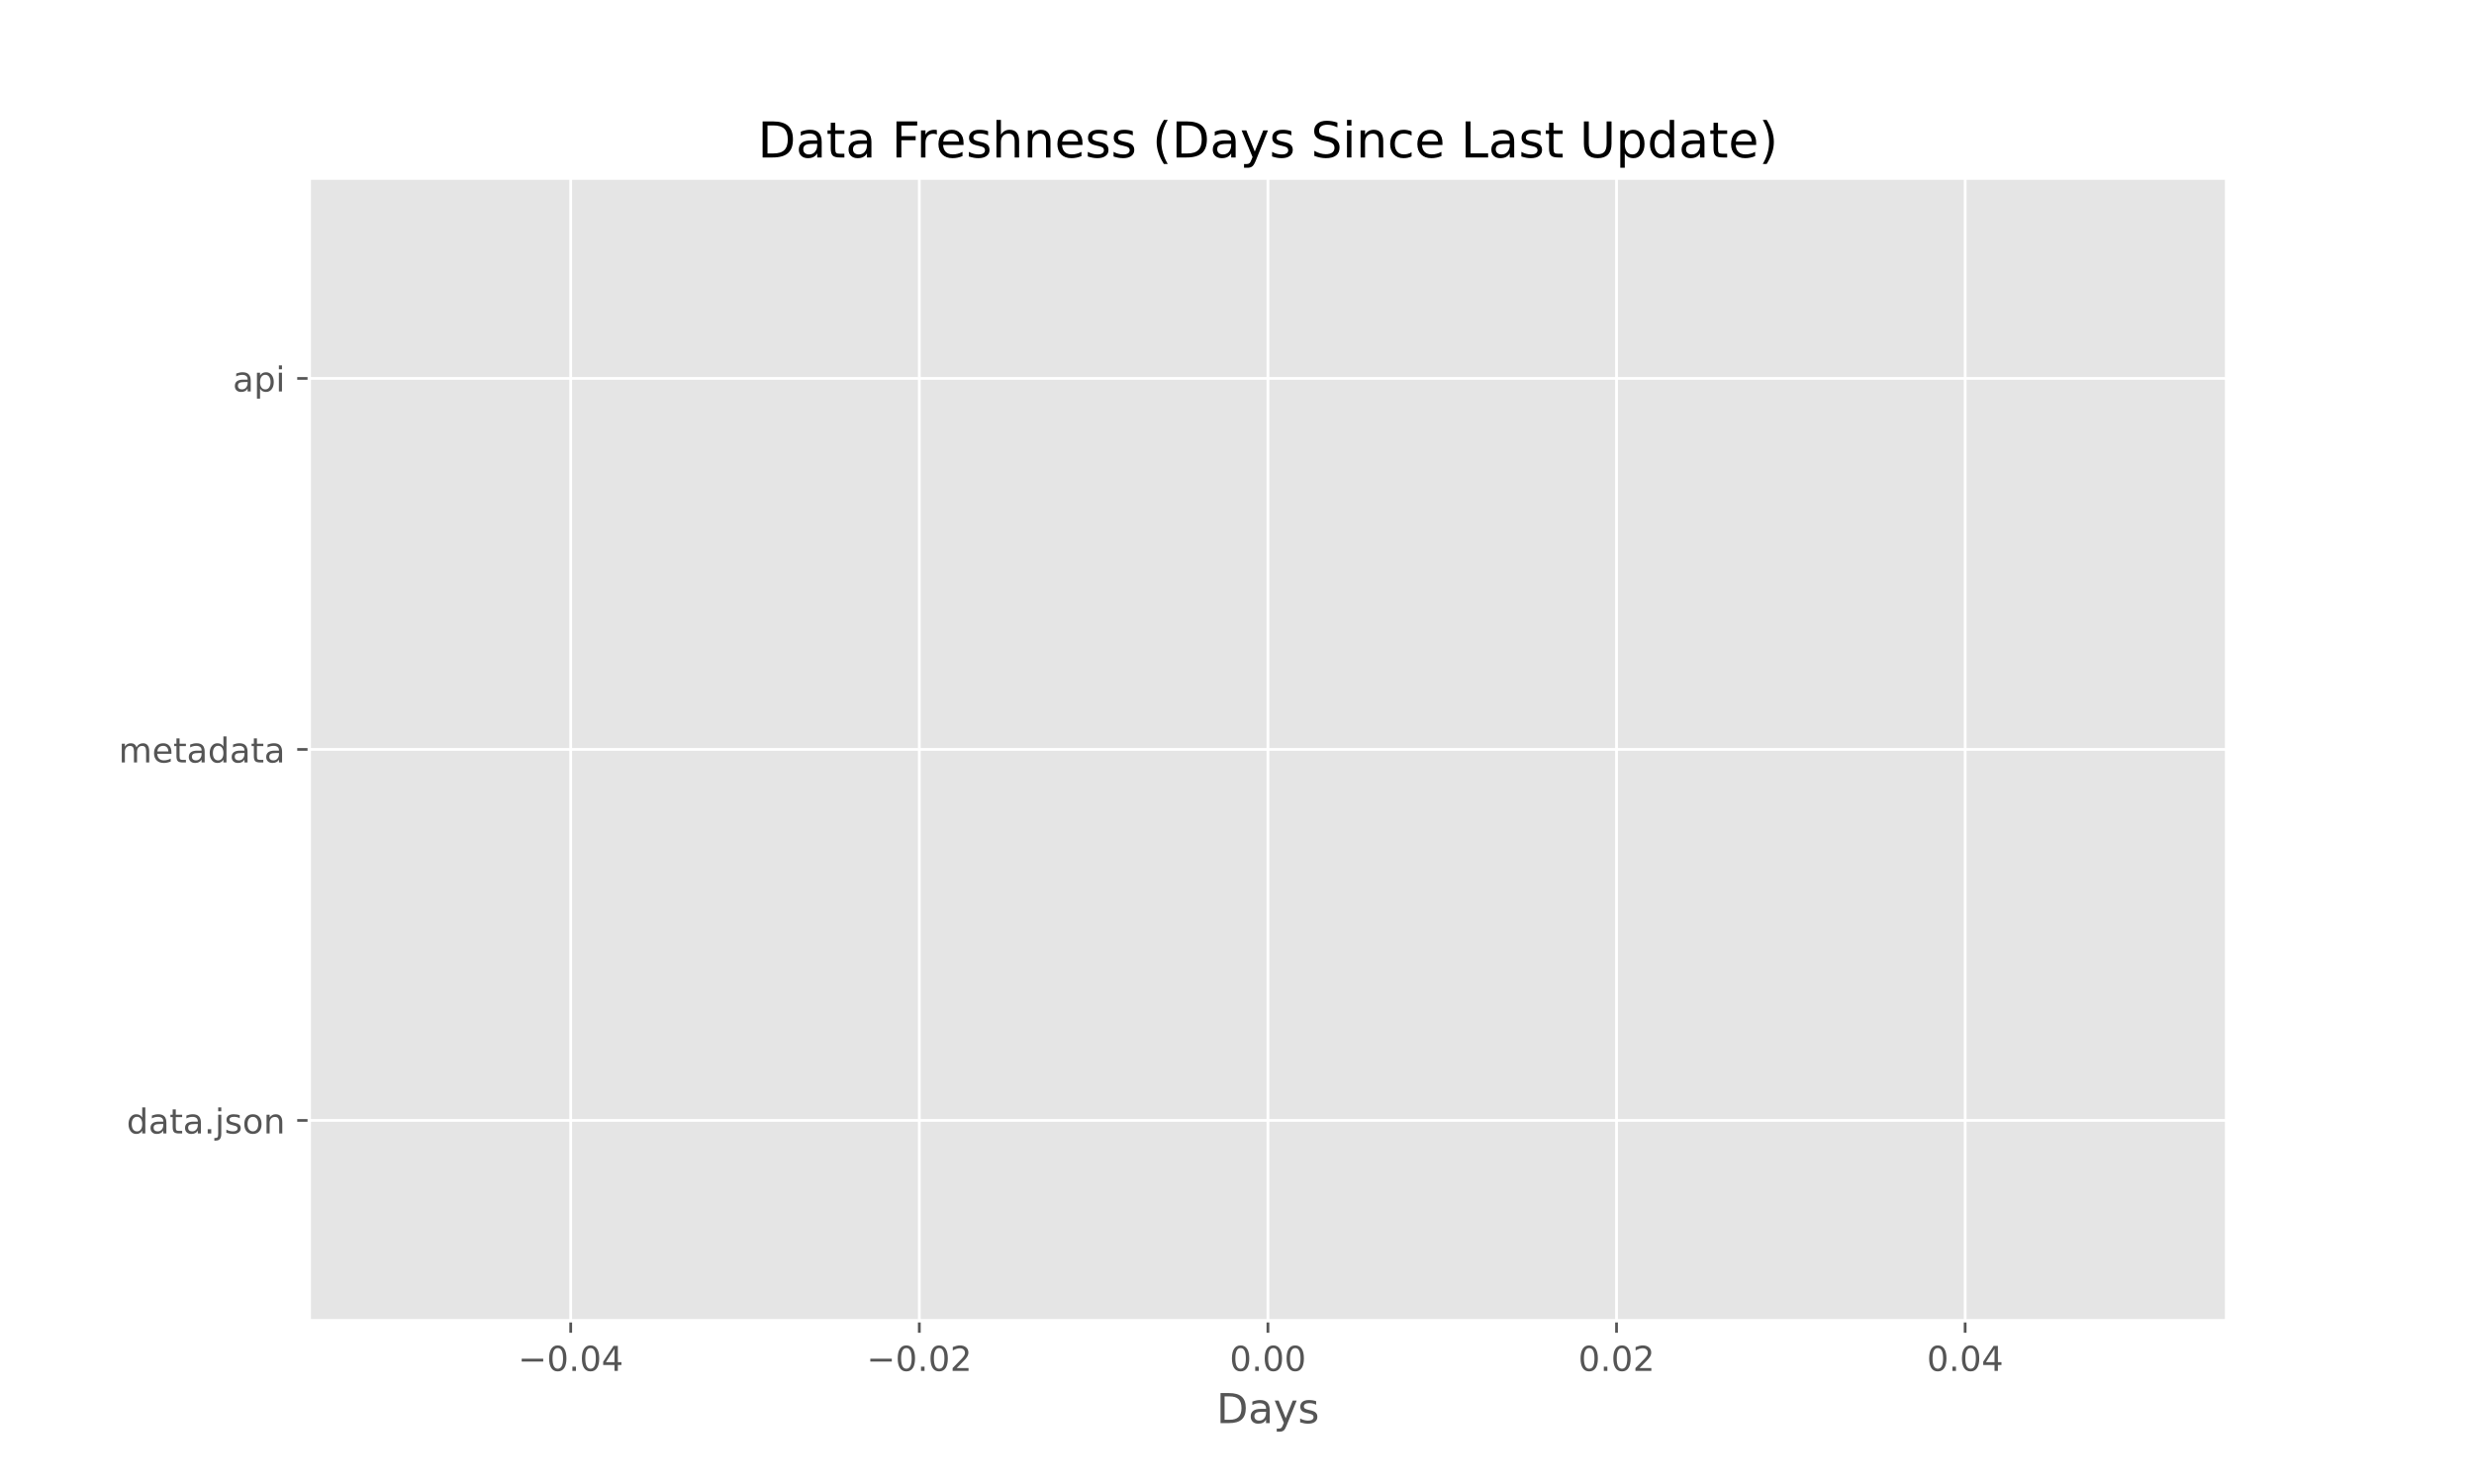
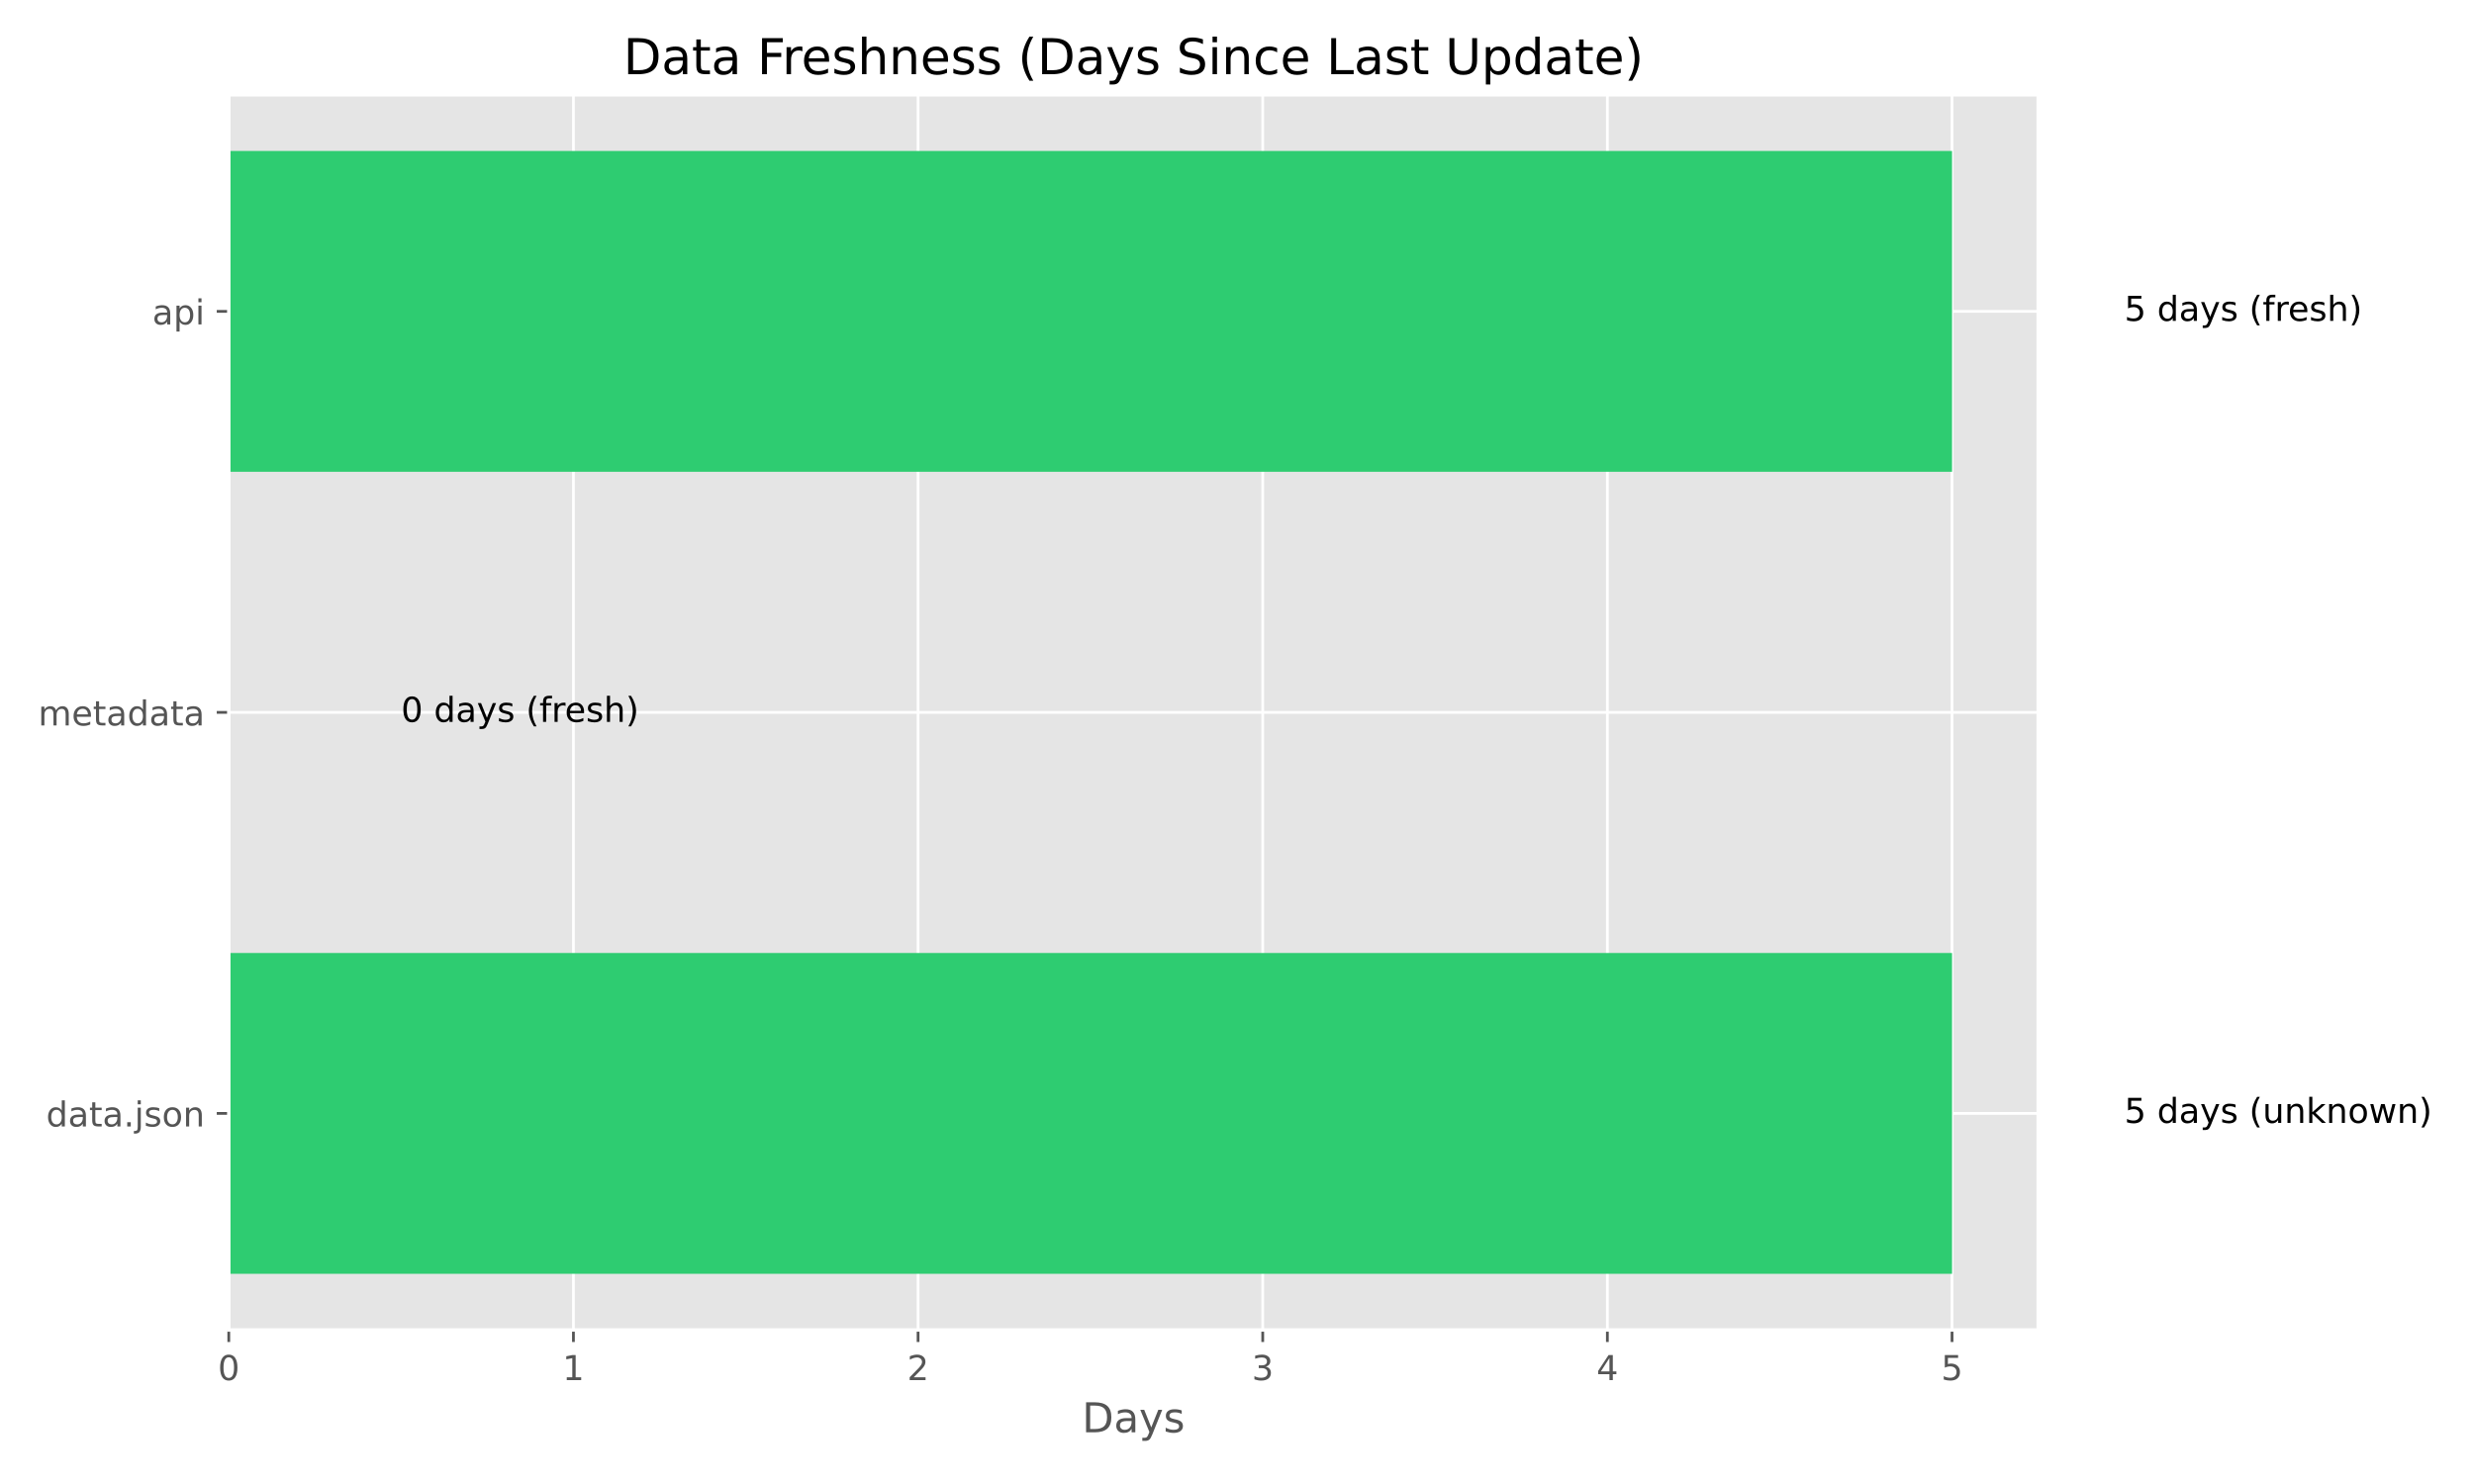
<svg xmlns="http://www.w3.org/2000/svg" xmlns:xlink="http://www.w3.org/1999/xlink" width="720pt" height="432pt" viewBox="0 0 720 432" version="1.1">
  <defs>
    <style type="text/css">*{stroke-linejoin: round; stroke-linecap: butt}</style>
  </defs>
  <g id="figure_1">
    <g id="patch_1">
      <path d="M 0 432  L 720 432  L 720 0  L 0 0  z " style="fill: #ffffff" />
    </g>
    <g id="axes_1">
      <g id="patch_2">
-         <path d="M 90 384.48  L 648 384.48  L 648 51.84  L 90 51.84  z " style="fill: #e5e5e5" />
+         <path d="M 66.58 387.16  L 593.169 387.16  L 593.169 27.6  L 66.58 27.6  z " style="fill: #e5e5e5" />
      </g>
      <g id="matplotlib.axis_1">
        <g id="xtick_1">
          <g id="line2d_1">
-             <path d="M 166.091 384.48  L 166.091 51.84  " clip-path="url(#pb4d56f5283)" style="fill: none; stroke: #ffffff; stroke-width: 0.8; stroke-linecap: square" />
+             <path d="M 66.58 387.16  L 66.58 27.6  " clip-path="url(#p7baba0a3a9)" style="fill: none; stroke: #ffffff; stroke-width: 0.8; stroke-linecap: square" />
          </g>
          <g id="line2d_2">
            <defs>
-               <path id="me0bfd68389" d="M 0 0  L 0 3.5  " style="stroke: #555555; stroke-width: 0.8" />
+               <path id="m0b94faf8ec" d="M 0 0  L 0 3.5  " style="stroke: #555555; stroke-width: 0.8" />
            </defs>
            <g>
-               <use xlink:href="#me0bfd68389" x="166.091" y="384.48" style="fill: #555555; stroke: #555555; stroke-width: 0.8" />
+               <use xlink:href="#m0b94faf8ec" x="66.58" y="387.16" style="fill: #555555; stroke: #555555; stroke-width: 0.8" />
            </g>
          </g>
          <g id="text_1">
-             <g style="fill: #555555" transform="translate(150.7683 399.0784) scale(0.1 -0.1)">
-               <defs>
-                 <path id="DejaVuSans-2212" d="M 678 2272  L 4684 2272  L 4684 1741  L 678 1741  L 678 2272  z " transform="scale(0.015625)" />
+             <g style="fill: #555555" transform="translate(63.39875 401.7584) scale(0.1 -0.1)">
+               <defs>
                <path id="DejaVuSans-30" d="M 2034 4250  Q 1547 4250 1301 3770  Q 1056 3291 1056 2328  Q 1056 1369 1301 889  Q 1547 409 2034 409  Q 2525 409 2770 889  Q 3016 1369 3016 2328  Q 3016 3291 2770 3770  Q 2525 4250 2034 4250  z M 2034 4750  Q 2819 4750 3233 4129  Q 3647 3509 3647 2328  Q 3647 1150 3233 529  Q 2819 -91 2034 -91  Q 1250 -91 836 529  Q 422 1150 422 2328  Q 422 3509 836 4129  Q 1250 4750 2034 4750  z " transform="scale(0.015625)" />
-                 <path id="DejaVuSans-2e" d="M 684 794  L 1344 794  L 1344 0  L 684 0  L 684 794  z " transform="scale(0.015625)" />
-                 <path id="DejaVuSans-34" d="M 2419 4116  L 825 1625  L 2419 1625  L 2419 4116  z M 2253 4666  L 3047 4666  L 3047 1625  L 3713 1625  L 3713 1100  L 3047 1100  L 3047 0  L 2419 0  L 2419 1100  L 313 1100  L 313 1709  L 2253 4666  z " transform="scale(0.015625)" />
-               </defs>
-               <use xlink:href="#DejaVuSans-2212" />
-               <use xlink:href="#DejaVuSans-30" transform="translate(83.78906 0)" />
-               <use xlink:href="#DejaVuSans-2e" transform="translate(147.4121 0)" />
-               <use xlink:href="#DejaVuSans-30" transform="translate(179.1992 0)" />
-               <use xlink:href="#DejaVuSans-34" transform="translate(242.8223 0)" />
+               </defs>
+               <use xlink:href="#DejaVuSans-30" />
            </g>
          </g>
        </g>
        <g id="xtick_2">
          <g id="line2d_3">
-             <path d="M 267.545 384.48  L 267.545 51.84  " clip-path="url(#pb4d56f5283)" style="fill: none; stroke: #ffffff; stroke-width: 0.8; stroke-linecap: square" />
+             <path d="M 166.883 387.16  L 166.883 27.6  " clip-path="url(#p7baba0a3a9)" style="fill: none; stroke: #ffffff; stroke-width: 0.8; stroke-linecap: square" />
          </g>
          <g id="line2d_4">
            <g>
-               <use xlink:href="#me0bfd68389" x="267.545" y="384.48" style="fill: #555555; stroke: #555555; stroke-width: 0.8" />
+               <use xlink:href="#m0b94faf8ec" x="166.883" y="387.16" style="fill: #555555; stroke: #555555; stroke-width: 0.8" />
            </g>
          </g>
          <g id="text_2">
-             <g style="fill: #555555" transform="translate(252.2228 399.0784) scale(0.1 -0.1)">
-               <defs>
-                 <path id="DejaVuSans-32" d="M 1228 531  L 3431 531  L 3431 0  L 469 0  L 469 531  Q 828 903 1448 1529  Q 2069 2156 2228 2338  Q 2531 2678 2651 2914  Q 2772 3150 2772 3378  Q 2772 3750 2511 3984  Q 2250 4219 1831 4219  Q 1534 4219 1204 4116  Q 875 4013 500 3803  L 500 4441  Q 881 4594 1212 4672  Q 1544 4750 1819 4750  Q 2544 4750 2975 4387  Q 3406 4025 3406 3419  Q 3406 3131 3298 2873  Q 3191 2616 2906 2266  Q 2828 2175 2409 1742  Q 1991 1309 1228 531  z " transform="scale(0.015625)" />
-               </defs>
-               <use xlink:href="#DejaVuSans-2212" />
-               <use xlink:href="#DejaVuSans-30" transform="translate(83.78906 0)" />
-               <use xlink:href="#DejaVuSans-2e" transform="translate(147.4121 0)" />
-               <use xlink:href="#DejaVuSans-30" transform="translate(179.1992 0)" />
-               <use xlink:href="#DejaVuSans-32" transform="translate(242.8223 0)" />
+             <g style="fill: #555555" transform="translate(163.7013 401.7584) scale(0.1 -0.1)">
+               <defs>
+                 <path id="DejaVuSans-31" d="M 794 531  L 1825 531  L 1825 4091  L 703 3866  L 703 4441  L 1819 4666  L 2450 4666  L 2450 531  L 3481 531  L 3481 0  L 794 0  L 794 531  z " transform="scale(0.015625)" />
+               </defs>
+               <use xlink:href="#DejaVuSans-31" />
            </g>
          </g>
        </g>
        <g id="xtick_3">
          <g id="line2d_5">
-             <path d="M 369 384.48  L 369 51.84  " clip-path="url(#pb4d56f5283)" style="fill: none; stroke: #ffffff; stroke-width: 0.8; stroke-linecap: square" />
+             <path d="M 267.185 387.16  L 267.185 27.6  " clip-path="url(#p7baba0a3a9)" style="fill: none; stroke: #ffffff; stroke-width: 0.8; stroke-linecap: square" />
          </g>
          <g id="line2d_6">
            <g>
-               <use xlink:href="#me0bfd68389" x="369" y="384.48" style="fill: #555555; stroke: #555555; stroke-width: 0.8" />
+               <use xlink:href="#m0b94faf8ec" x="267.185" y="387.16" style="fill: #555555; stroke: #555555; stroke-width: 0.8" />
            </g>
          </g>
          <g id="text_3">
-             <g style="fill: #555555" transform="translate(357.8672 399.0784) scale(0.1 -0.1)">
-               <use xlink:href="#DejaVuSans-30" />
-               <use xlink:href="#DejaVuSans-2e" transform="translate(63.62305 0)" />
-               <use xlink:href="#DejaVuSans-30" transform="translate(95.41016 0)" />
-               <use xlink:href="#DejaVuSans-30" transform="translate(159.0332 0)" />
+             <g style="fill: #555555" transform="translate(264.0039 401.7584) scale(0.1 -0.1)">
+               <defs>
+                 <path id="DejaVuSans-32" d="M 1228 531  L 3431 531  L 3431 0  L 469 0  L 469 531  Q 828 903 1448 1529  Q 2069 2156 2228 2338  Q 2531 2678 2651 2914  Q 2772 3150 2772 3378  Q 2772 3750 2511 3984  Q 2250 4219 1831 4219  Q 1534 4219 1204 4116  Q 875 4013 500 3803  L 500 4441  Q 881 4594 1212 4672  Q 1544 4750 1819 4750  Q 2544 4750 2975 4387  Q 3406 4025 3406 3419  Q 3406 3131 3298 2873  Q 3191 2616 2906 2266  Q 2828 2175 2409 1742  Q 1991 1309 1228 531  z " transform="scale(0.015625)" />
+               </defs>
+               <use xlink:href="#DejaVuSans-32" />
            </g>
          </g>
        </g>
        <g id="xtick_4">
          <g id="line2d_7">
-             <path d="M 470.455 384.48  L 470.455 51.84  " clip-path="url(#pb4d56f5283)" style="fill: none; stroke: #ffffff; stroke-width: 0.8; stroke-linecap: square" />
+             <path d="M 367.488 387.16  L 367.488 27.6  " clip-path="url(#p7baba0a3a9)" style="fill: none; stroke: #ffffff; stroke-width: 0.8; stroke-linecap: square" />
          </g>
          <g id="line2d_8">
            <g>
-               <use xlink:href="#me0bfd68389" x="470.455" y="384.48" style="fill: #555555; stroke: #555555; stroke-width: 0.8" />
+               <use xlink:href="#m0b94faf8ec" x="367.488" y="387.16" style="fill: #555555; stroke: #555555; stroke-width: 0.8" />
            </g>
          </g>
          <g id="text_4">
-             <g style="fill: #555555" transform="translate(459.3217 399.0784) scale(0.1 -0.1)">
-               <use xlink:href="#DejaVuSans-30" />
-               <use xlink:href="#DejaVuSans-2e" transform="translate(63.62305 0)" />
-               <use xlink:href="#DejaVuSans-30" transform="translate(95.41016 0)" />
-               <use xlink:href="#DejaVuSans-32" transform="translate(159.0332 0)" />
+             <g style="fill: #555555" transform="translate(364.3065 401.7584) scale(0.1 -0.1)">
+               <defs>
+                 <path id="DejaVuSans-33" d="M 2597 2516  Q 3050 2419 3304 2112  Q 3559 1806 3559 1356  Q 3559 666 3084 287  Q 2609 -91 1734 -91  Q 1441 -91 1130 -33  Q 819 25 488 141  L 488 750  Q 750 597 1062 519  Q 1375 441 1716 441  Q 2309 441 2620 675  Q 2931 909 2931 1356  Q 2931 1769 2642 2001  Q 2353 2234 1838 2234  L 1294 2234  L 1294 2753  L 1863 2753  Q 2328 2753 2575 2939  Q 2822 3125 2822 3475  Q 2822 3834 2567 4026  Q 2313 4219 1838 4219  Q 1578 4219 1281 4162  Q 984 4106 628 3988  L 628 4550  Q 988 4650 1302 4700  Q 1616 4750 1894 4750  Q 2613 4750 3031 4423  Q 3450 4097 3450 3541  Q 3450 3153 3228 2886  Q 3006 2619 2597 2516  z " transform="scale(0.015625)" />
+               </defs>
+               <use xlink:href="#DejaVuSans-33" />
            </g>
          </g>
        </g>
        <g id="xtick_5">
          <g id="line2d_9">
-             <path d="M 571.909 384.48  L 571.909 51.84  " clip-path="url(#pb4d56f5283)" style="fill: none; stroke: #ffffff; stroke-width: 0.8; stroke-linecap: square" />
+             <path d="M 467.79 387.16  L 467.79 27.6  " clip-path="url(#p7baba0a3a9)" style="fill: none; stroke: #ffffff; stroke-width: 0.8; stroke-linecap: square" />
          </g>
          <g id="line2d_10">
            <g>
-               <use xlink:href="#me0bfd68389" x="571.909" y="384.48" style="fill: #555555; stroke: #555555; stroke-width: 0.8" />
+               <use xlink:href="#m0b94faf8ec" x="467.79" y="387.16" style="fill: #555555; stroke: #555555; stroke-width: 0.8" />
            </g>
          </g>
          <g id="text_5">
-             <g style="fill: #555555" transform="translate(560.7763 399.0784) scale(0.1 -0.1)">
-               <use xlink:href="#DejaVuSans-30" />
-               <use xlink:href="#DejaVuSans-2e" transform="translate(63.62305 0)" />
-               <use xlink:href="#DejaVuSans-30" transform="translate(95.41016 0)" />
-               <use xlink:href="#DejaVuSans-34" transform="translate(159.0332 0)" />
-             </g>
-           </g>
-         </g>
-         <g id="text_6">
-           <g style="fill: #555555" transform="translate(354.0263 414.2763) scale(0.12 -0.12)">
+             <g style="fill: #555555" transform="translate(464.6091 401.7584) scale(0.1 -0.1)">
+               <defs>
+                 <path id="DejaVuSans-34" d="M 2419 4116  L 825 1625  L 2419 1625  L 2419 4116  z M 2253 4666  L 3047 4666  L 3047 1625  L 3713 1625  L 3713 1100  L 3047 1100  L 3047 0  L 2419 0  L 2419 1100  L 313 1100  L 313 1709  L 2253 4666  z " transform="scale(0.015625)" />
+               </defs>
+               <use xlink:href="#DejaVuSans-34" />
+             </g>
+           </g>
+         </g>
+         <g id="xtick_6">
+           <g id="line2d_11">
+             <path d="M 568.093 387.16  L 568.093 27.6  " clip-path="url(#p7baba0a3a9)" style="fill: none; stroke: #ffffff; stroke-width: 0.8; stroke-linecap: square" />
+           </g>
+           <g id="line2d_12">
+             <g>
+               <use xlink:href="#m0b94faf8ec" x="568.093" y="387.16" style="fill: #555555; stroke: #555555; stroke-width: 0.8" />
+             </g>
+           </g>
+           <g id="text_6">
+             <g style="fill: #555555" transform="translate(564.9117 401.7584) scale(0.1 -0.1)">
+               <defs>
+                 <path id="DejaVuSans-35" d="M 691 4666  L 3169 4666  L 3169 4134  L 1269 4134  L 1269 2991  Q 1406 3038 1543 3061  Q 1681 3084 1819 3084  Q 2600 3084 3056 2656  Q 3513 2228 3513 1497  Q 3513 744 3044 326  Q 2575 -91 1722 -91  Q 1428 -91 1123 -41  Q 819 9 494 109  L 494 744  Q 775 591 1075 516  Q 1375 441 1709 441  Q 2250 441 2565 725  Q 2881 1009 2881 1497  Q 2881 1984 2565 2268  Q 2250 2553 1709 2553  Q 1456 2553 1204 2497  Q 953 2441 691 2322  L 691 4666  z " transform="scale(0.015625)" />
+               </defs>
+               <use xlink:href="#DejaVuSans-35" />
+             </g>
+           </g>
+         </g>
+         <g id="text_7">
+           <g style="fill: #555555" transform="translate(314.9005 416.9563) scale(0.12 -0.12)">
            <defs>
              <path id="DejaVuSans-44" d="M 1259 4147  L 1259 519  L 2022 519  Q 2988 519 3436 956  Q 3884 1394 3884 2338  Q 3884 3275 3436 3711  Q 2988 4147 2022 4147  L 1259 4147  z M 628 4666  L 1925 4666  Q 3281 4666 3915 4102  Q 4550 3538 4550 2338  Q 4550 1131 3912 565  Q 3275 0 1925 0  L 628 0  L 628 4666  z " transform="scale(0.015625)" />
              <path id="DejaVuSans-61" d="M 2194 1759  Q 1497 1759 1228 1600  Q 959 1441 959 1056  Q 959 750 1161 570  Q 1363 391 1709 391  Q 2188 391 2477 730  Q 2766 1069 2766 1631  L 2766 1759  L 2194 1759  z M 3341 1997  L 3341 0  L 2766 0  L 2766 531  Q 2569 213 2275 61  Q 1981 -91 1556 -91  Q 1019 -91 701 211  Q 384 513 384 1019  Q 384 1609 779 1909  Q 1175 2209 1959 2209  L 2766 2209  L 2766 2266  Q 2766 2663 2505 2880  Q 2244 3097 1772 3097  Q 1472 3097 1187 3025  Q 903 2953 641 2809  L 641 3341  Q 956 3463 1253 3523  Q 1550 3584 1831 3584  Q 2591 3584 2966 3190  Q 3341 2797 3341 1997  z " transform="scale(0.015625)" />
              <path id="DejaVuSans-79" d="M 2059 -325  Q 1816 -950 1584 -1140  Q 1353 -1331 966 -1331  L 506 -1331  L 506 -850  L 844 -850  Q 1081 -850 1212 -737  Q 1344 -625 1503 -206  L 1606 56  L 191 3500  L 800 3500  L 1894 763  L 2988 3500  L 3597 3500  L 2059 -325  z " transform="scale(0.015625)" />
              <path id="DejaVuSans-73" d="M 2834 3397  L 2834 2853  Q 2591 2978 2328 3040  Q 2066 3103 1784 3103  Q 1356 3103 1142 2972  Q 928 2841 928 2578  Q 928 2378 1081 2264  Q 1234 2150 1697 2047  L 1894 2003  Q 2506 1872 2764 1633  Q 3022 1394 3022 966  Q 3022 478 2636 193  Q 2250 -91 1575 -91  Q 1294 -91 989 -36  Q 684 19 347 128  L 347 722  Q 666 556 975 473  Q 1284 391 1588 391  Q 1994 391 2212 530  Q 2431 669 2431 922  Q 2431 1156 2273 1281  Q 2116 1406 1581 1522  L 1381 1569  Q 847 1681 609 1914  Q 372 2147 372 2553  Q 372 3047 722 3315  Q 1072 3584 1716 3584  Q 2034 3584 2315 3537  Q 2597 3491 2834 3397  z " transform="scale(0.015625)" />
            </defs>
            <use xlink:href="#DejaVuSans-44" />
            <use xlink:href="#DejaVuSans-61" transform="translate(77.00195 0)" />
            <use xlink:href="#DejaVuSans-79" transform="translate(138.2812 0)" />
            <use xlink:href="#DejaVuSans-73" transform="translate(197.4609 0)" />
          </g>
        </g>
      </g>
      <g id="matplotlib.axis_2">
        <g id="ytick_1">
-           <g id="line2d_11">
-             <path d="M 90 326.16  L 648 326.16  " clip-path="url(#pb4d56f5283)" style="fill: none; stroke: #ffffff; stroke-width: 0.8; stroke-linecap: square" />
-           </g>
-           <g id="line2d_12">
+           <g id="line2d_13">
+             <path d="M 66.58 324.12  L 593.169 324.12  " clip-path="url(#p7baba0a3a9)" style="fill: none; stroke: #ffffff; stroke-width: 0.8; stroke-linecap: square" />
+           </g>
+           <g id="line2d_14">
            <defs>
-               <path id="m982d9b598d" d="M 0 0  L -3.5 0  " style="stroke: #555555; stroke-width: 0.8" />
+               <path id="mbe5e78ce67" d="M 0 0  L -3.5 0  " style="stroke: #555555; stroke-width: 0.8" />
            </defs>
            <g>
-               <use xlink:href="#m982d9b598d" x="90" y="326.16" style="fill: #555555; stroke: #555555; stroke-width: 0.8" />
-             </g>
-           </g>
-           <g id="text_7">
-             <g style="fill: #555555" transform="translate(36.85312 329.9592) scale(0.1 -0.1)">
+               <use xlink:href="#mbe5e78ce67" x="66.58" y="324.12" style="fill: #555555; stroke: #555555; stroke-width: 0.8" />
+             </g>
+           </g>
+           <g id="text_8">
+             <g style="fill: #555555" transform="translate(13.43313 327.9195) scale(0.1 -0.1)">
              <defs>
                <path id="DejaVuSans-64" d="M 2906 2969  L 2906 4863  L 3481 4863  L 3481 0  L 2906 0  L 2906 525  Q 2725 213 2448 61  Q 2172 -91 1784 -91  Q 1150 -91 751 415  Q 353 922 353 1747  Q 353 2572 751 3078  Q 1150 3584 1784 3584  Q 2172 3584 2448 3432  Q 2725 3281 2906 2969  z M 947 1747  Q 947 1113 1208 752  Q 1469 391 1925 391  Q 2381 391 2643 752  Q 2906 1113 2906 1747  Q 2906 2381 2643 2742  Q 2381 3103 1925 3103  Q 1469 3103 1208 2742  Q 947 2381 947 1747  z " transform="scale(0.015625)" />
                <path id="DejaVuSans-74" d="M 1172 4494  L 1172 3500  L 2356 3500  L 2356 3053  L 1172 3053  L 1172 1153  Q 1172 725 1289 603  Q 1406 481 1766 481  L 2356 481  L 2356 0  L 1766 0  Q 1100 0 847 248  Q 594 497 594 1153  L 594 3053  L 172 3053  L 172 3500  L 594 3500  L 594 4494  L 1172 4494  z " transform="scale(0.015625)" />
+                 <path id="DejaVuSans-2e" d="M 684 794  L 1344 794  L 1344 0  L 684 0  L 684 794  z " transform="scale(0.015625)" />
                <path id="DejaVuSans-6a" d="M 603 3500  L 1178 3500  L 1178 -63  Q 1178 -731 923 -1031  Q 669 -1331 103 -1331  L -116 -1331  L -116 -844  L 38 -844  Q 366 -844 484 -692  Q 603 -541 603 -63  L 603 3500  z M 603 4863  L 1178 4863  L 1178 4134  L 603 4134  L 603 4863  z " transform="scale(0.015625)" />
                <path id="DejaVuSans-6f" d="M 1959 3097  Q 1497 3097 1228 2736  Q 959 2375 959 1747  Q 959 1119 1226 758  Q 1494 397 1959 397  Q 2419 397 2687 759  Q 2956 1122 2956 1747  Q 2956 2369 2687 2733  Q 2419 3097 1959 3097  z M 1959 3584  Q 2709 3584 3137 3096  Q 3566 2609 3566 1747  Q 3566 888 3137 398  Q 2709 -91 1959 -91  Q 1206 -91 779 398  Q 353 888 353 1747  Q 353 2609 779 3096  Q 1206 3584 1959 3584  z " transform="scale(0.015625)" />
                <path id="DejaVuSans-6e" d="M 3513 2113  L 3513 0  L 2938 0  L 2938 2094  Q 2938 2591 2744 2837  Q 2550 3084 2163 3084  Q 1697 3084 1428 2787  Q 1159 2491 1159 1978  L 1159 0  L 581 0  L 581 3500  L 1159 3500  L 1159 2956  Q 1366 3272 1645 3428  Q 1925 3584 2291 3584  Q 2894 3584 3203 3211  Q 3513 2838 3513 2113  z " transform="scale(0.015625)" />
              </defs>
              <use xlink:href="#DejaVuSans-64" />
              <use xlink:href="#DejaVuSans-61" transform="translate(63.47656 0)" />
              <use xlink:href="#DejaVuSans-74" transform="translate(124.7559 0)" />
              <use xlink:href="#DejaVuSans-61" transform="translate(163.9648 0)" />
              <use xlink:href="#DejaVuSans-2e" transform="translate(225.2441 0)" />
              <use xlink:href="#DejaVuSans-6a" transform="translate(257.0312 0)" />
              <use xlink:href="#DejaVuSans-73" transform="translate(284.8145 0)" />
              <use xlink:href="#DejaVuSans-6f" transform="translate(336.9141 0)" />
              <use xlink:href="#DejaVuSans-6e" transform="translate(398.0957 0)" />
            </g>
          </g>
        </g>
        <g id="ytick_2">
-           <g id="line2d_13">
-             <path d="M 90 218.16  L 648 218.16  " clip-path="url(#pb4d56f5283)" style="fill: none; stroke: #ffffff; stroke-width: 0.8; stroke-linecap: square" />
-           </g>
-           <g id="line2d_14">
-             <g>
-               <use xlink:href="#m982d9b598d" x="90" y="218.16" style="fill: #555555; stroke: #555555; stroke-width: 0.8" />
-             </g>
-           </g>
-           <g id="text_8">
-             <g style="fill: #555555" transform="translate(34.53281 221.9592) scale(0.1 -0.1)">
+           <g id="line2d_15">
+             <path d="M 66.58 207.38  L 593.169 207.38  " clip-path="url(#p7baba0a3a9)" style="fill: none; stroke: #ffffff; stroke-width: 0.8; stroke-linecap: square" />
+           </g>
+           <g id="line2d_16">
+             <g>
+               <use xlink:href="#mbe5e78ce67" x="66.58" y="207.38" style="fill: #555555; stroke: #555555; stroke-width: 0.8" />
+             </g>
+           </g>
+           <g id="text_9">
+             <g style="fill: #555555" transform="translate(11.11281 211.1792) scale(0.1 -0.1)">
              <defs>
                <path id="DejaVuSans-6d" d="M 3328 2828  Q 3544 3216 3844 3400  Q 4144 3584 4550 3584  Q 5097 3584 5394 3201  Q 5691 2819 5691 2113  L 5691 0  L 5113 0  L 5113 2094  Q 5113 2597 4934 2840  Q 4756 3084 4391 3084  Q 3944 3084 3684 2787  Q 3425 2491 3425 1978  L 3425 0  L 2847 0  L 2847 2094  Q 2847 2600 2669 2842  Q 2491 3084 2119 3084  Q 1678 3084 1418 2786  Q 1159 2488 1159 1978  L 1159 0  L 581 0  L 581 3500  L 1159 3500  L 1159 2956  Q 1356 3278 1631 3431  Q 1906 3584 2284 3584  Q 2666 3584 2933 3390  Q 3200 3197 3328 2828  z " transform="scale(0.015625)" />
                <path id="DejaVuSans-65" d="M 3597 1894  L 3597 1613  L 953 1613  Q 991 1019 1311 708  Q 1631 397 2203 397  Q 2534 397 2845 478  Q 3156 559 3463 722  L 3463 178  Q 3153 47 2828 -22  Q 2503 -91 2169 -91  Q 1331 -91 842 396  Q 353 884 353 1716  Q 353 2575 817 3079  Q 1281 3584 2069 3584  Q 2775 3584 3186 3129  Q 3597 2675 3597 1894  z M 3022 2063  Q 3016 2534 2758 2815  Q 2500 3097 2075 3097  Q 1594 3097 1305 2825  Q 1016 2553 972 2059  L 3022 2063  z " transform="scale(0.015625)" />
              </defs>
              <use xlink:href="#DejaVuSans-6d" />
              <use xlink:href="#DejaVuSans-65" transform="translate(97.41211 0)" />
              <use xlink:href="#DejaVuSans-74" transform="translate(158.9355 0)" />
              <use xlink:href="#DejaVuSans-61" transform="translate(198.1445 0)" />
              <use xlink:href="#DejaVuSans-64" transform="translate(259.4238 0)" />
              <use xlink:href="#DejaVuSans-61" transform="translate(322.9004 0)" />
              <use xlink:href="#DejaVuSans-74" transform="translate(384.1797 0)" />
              <use xlink:href="#DejaVuSans-61" transform="translate(423.3887 0)" />
            </g>
          </g>
        </g>
        <g id="ytick_3">
-           <g id="line2d_15">
-             <path d="M 90 110.16  L 648 110.16  " clip-path="url(#pb4d56f5283)" style="fill: none; stroke: #ffffff; stroke-width: 0.8; stroke-linecap: square" />
-           </g>
-           <g id="line2d_16">
-             <g>
-               <use xlink:href="#m982d9b598d" x="90" y="110.16" style="fill: #555555; stroke: #555555; stroke-width: 0.8" />
-             </g>
-           </g>
-           <g id="text_9">
-             <g style="fill: #555555" transform="translate(67.74531 113.9592) scale(0.1 -0.1)">
+           <g id="line2d_17">
+             <path d="M 66.58 90.64  L 593.169 90.64  " clip-path="url(#p7baba0a3a9)" style="fill: none; stroke: #ffffff; stroke-width: 0.8; stroke-linecap: square" />
+           </g>
+           <g id="line2d_18">
+             <g>
+               <use xlink:href="#mbe5e78ce67" x="66.58" y="90.64" style="fill: #555555; stroke: #555555; stroke-width: 0.8" />
+             </g>
+           </g>
+           <g id="text_10">
+             <g style="fill: #555555" transform="translate(44.32531 94.43896) scale(0.1 -0.1)">
              <defs>
                <path id="DejaVuSans-70" d="M 1159 525  L 1159 -1331  L 581 -1331  L 581 3500  L 1159 3500  L 1159 2969  Q 1341 3281 1617 3432  Q 1894 3584 2278 3584  Q 2916 3584 3314 3078  Q 3713 2572 3713 1747  Q 3713 922 3314 415  Q 2916 -91 2278 -91  Q 1894 -91 1617 61  Q 1341 213 1159 525  z M 3116 1747  Q 3116 2381 2855 2742  Q 2594 3103 2138 3103  Q 1681 3103 1420 2742  Q 1159 2381 1159 1747  Q 1159 1113 1420 752  Q 1681 391 2138 391  Q 2594 391 2855 752  Q 3116 1113 3116 1747  z " transform="scale(0.015625)" />
                <path id="DejaVuSans-69" d="M 603 3500  L 1178 3500  L 1178 0  L 603 0  L 603 3500  z M 603 4863  L 1178 4863  L 1178 4134  L 603 4134  L 603 4863  z " transform="scale(0.015625)" />
              </defs>
              <use xlink:href="#DejaVuSans-61" />
              <use xlink:href="#DejaVuSans-70" transform="translate(61.2793 0)" />
              <use xlink:href="#DejaVuSans-69" transform="translate(124.7559 0)" />
            </g>
          </g>
        </g>
      </g>
      <g id="patch_3">
-         <path d="M 369 369.36  L 369 369.36  L 369 282.96  L 369 282.96  z " clip-path="url(#pb4d56f5283)" style="fill: #2ecc71" />
+         <path d="M 66.58 370.816  L 568.093 370.816  L 568.093 277.424  L 66.58 277.424  z " clip-path="url(#p7baba0a3a9)" style="fill: #2ecc71" />
      </g>
      <g id="patch_4">
-         <path d="M 369 261.36  L 369 261.36  L 369 174.96  L 369 174.96  z " clip-path="url(#pb4d56f5283)" style="fill: #2ecc71" />
+         <path d="M 66.58 254.076  L 66.58 254.076  L 66.58 160.684  L 66.58 160.684  z " clip-path="url(#p7baba0a3a9)" style="fill: #2ecc71" />
      </g>
      <g id="patch_5">
-         <path d="M 369 153.36  L 369 153.36  L 369 66.96  L 369 66.96  z " clip-path="url(#pb4d56f5283)" style="fill: #2ecc71" />
+         <path d="M 66.58 137.336  L 568.093 137.336  L 568.093 43.944  L 66.58 43.944  z " clip-path="url(#p7baba0a3a9)" style="fill: #2ecc71" />
      </g>
      <g id="patch_6">
-         <path d="M 90 384.48  L 90 51.84  " style="fill: none; stroke: #ffffff; stroke-linejoin: miter; stroke-linecap: square" />
+         <path d="M 66.58 387.16  L 66.58 27.6  " style="fill: none; stroke: #ffffff; stroke-linejoin: miter; stroke-linecap: square" />
      </g>
      <g id="patch_7">
-         <path d="M 648 384.48  L 648 51.84  " style="fill: none; stroke: #ffffff; stroke-linejoin: miter; stroke-linecap: square" />
+         <path d="M 593.169 387.16  L 593.169 27.6  " style="fill: none; stroke: #ffffff; stroke-linejoin: miter; stroke-linecap: square" />
      </g>
      <g id="patch_8">
-         <path d="M 90 384.48  L 648 384.48  " style="fill: none; stroke: #ffffff; stroke-linejoin: miter; stroke-linecap: square" />
+         <path d="M 66.58 387.16  L 593.169 387.16  " style="fill: none; stroke: #ffffff; stroke-linejoin: miter; stroke-linecap: square" />
      </g>
      <g id="patch_9">
-         <path d="M 90 51.84  L 648 51.84  " style="fill: none; stroke: #ffffff; stroke-linejoin: miter; stroke-linecap: square" />
-       </g>
-       <g id="text_10">
-         <g transform="translate(2905.364 328.9194) scale(0.1 -0.1)">
+         <path d="M 66.58 27.6  L 593.169 27.6  " style="fill: none; stroke: #ffffff; stroke-linejoin: miter; stroke-linecap: square" />
+       </g>
+       <g id="text_11">
+         <g transform="translate(618.2442 326.8796) scale(0.1 -0.1)">
          <defs>
            <path id="DejaVuSans-20" transform="scale(0.015625)" />
            <path id="DejaVuSans-28" d="M 1984 4856  Q 1566 4138 1362 3434  Q 1159 2731 1159 2009  Q 1159 1288 1364 580  Q 1569 -128 1984 -844  L 1484 -844  Q 1016 -109 783 600  Q 550 1309 550 2009  Q 550 2706 781 3412  Q 1013 4119 1484 4856  L 1984 4856  z " transform="scale(0.015625)" />
            <path id="DejaVuSans-75" d="M 544 1381  L 544 3500  L 1119 3500  L 1119 1403  Q 1119 906 1312 657  Q 1506 409 1894 409  Q 2359 409 2629 706  Q 2900 1003 2900 1516  L 2900 3500  L 3475 3500  L 3475 0  L 2900 0  L 2900 538  Q 2691 219 2414 64  Q 2138 -91 1772 -91  Q 1169 -91 856 284  Q 544 659 544 1381  z M 1991 3584  L 1991 3584  z " transform="scale(0.015625)" />
            <path id="DejaVuSans-6b" d="M 581 4863  L 1159 4863  L 1159 1991  L 2875 3500  L 3609 3500  L 1753 1863  L 3688 0  L 2938 0  L 1159 1709  L 1159 0  L 581 0  L 581 4863  z " transform="scale(0.015625)" />
            <path id="DejaVuSans-77" d="M 269 3500  L 844 3500  L 1563 769  L 2278 3500  L 2956 3500  L 3675 769  L 4391 3500  L 4966 3500  L 4050 0  L 3372 0  L 2619 2869  L 1863 0  L 1184 0  L 269 3500  z " transform="scale(0.015625)" />
            <path id="DejaVuSans-29" d="M 513 4856  L 1013 4856  Q 1481 4119 1714 3412  Q 1947 2706 1947 2009  Q 1947 1309 1714 600  Q 1481 -109 1013 -844  L 513 -844  Q 928 -128 1133 580  Q 1338 1288 1338 2009  Q 1338 2731 1133 3434  Q 928 4138 513 4856  z " transform="scale(0.015625)" />
          </defs>
-           <use xlink:href="#DejaVuSans-30" />
+           <use xlink:href="#DejaVuSans-35" />
          <use xlink:href="#DejaVuSans-20" transform="translate(63.62305 0)" />
          <use xlink:href="#DejaVuSans-64" transform="translate(95.41016 0)" />
          <use xlink:href="#DejaVuSans-61" transform="translate(158.8867 0)" />
          <use xlink:href="#DejaVuSans-79" transform="translate(220.166 0)" />
          <use xlink:href="#DejaVuSans-73" transform="translate(279.3457 0)" />
          <use xlink:href="#DejaVuSans-20" transform="translate(331.4453 0)" />
          <use xlink:href="#DejaVuSans-28" transform="translate(363.2324 0)" />
          <use xlink:href="#DejaVuSans-75" transform="translate(402.2461 0)" />
          <use xlink:href="#DejaVuSans-6e" transform="translate(465.625 0)" />
          <use xlink:href="#DejaVuSans-6b" transform="translate(529.0039 0)" />
          <use xlink:href="#DejaVuSans-6e" transform="translate(586.9141 0)" />
          <use xlink:href="#DejaVuSans-6f" transform="translate(650.293 0)" />
          <use xlink:href="#DejaVuSans-77" transform="translate(711.4746 0)" />
          <use xlink:href="#DejaVuSans-6e" transform="translate(793.2617 0)" />
          <use xlink:href="#DejaVuSans-29" transform="translate(856.6406 0)" />
        </g>
      </g>
-       <g id="text_11">
-         <g transform="translate(2905.364 220.9194) scale(0.1 -0.1)">
+       <g id="text_12">
+         <g transform="translate(116.7313 210.1394) scale(0.1 -0.1)">
          <defs>
            <path id="DejaVuSans-66" d="M 2375 4863  L 2375 4384  L 1825 4384  Q 1516 4384 1395 4259  Q 1275 4134 1275 3809  L 1275 3500  L 2222 3500  L 2222 3053  L 1275 3053  L 1275 0  L 697 0  L 697 3053  L 147 3053  L 147 3500  L 697 3500  L 697 3744  Q 697 4328 969 4595  Q 1241 4863 1831 4863  L 2375 4863  z " transform="scale(0.015625)" />
            <path id="DejaVuSans-72" d="M 2631 2963  Q 2534 3019 2420 3045  Q 2306 3072 2169 3072  Q 1681 3072 1420 2755  Q 1159 2438 1159 1844  L 1159 0  L 581 0  L 581 3500  L 1159 3500  L 1159 2956  Q 1341 3275 1631 3429  Q 1922 3584 2338 3584  Q 2397 3584 2469 3576  Q 2541 3569 2628 3553  L 2631 2963  z " transform="scale(0.015625)" />
            <path id="DejaVuSans-68" d="M 3513 2113  L 3513 0  L 2938 0  L 2938 2094  Q 2938 2591 2744 2837  Q 2550 3084 2163 3084  Q 1697 3084 1428 2787  Q 1159 2491 1159 1978  L 1159 0  L 581 0  L 581 4863  L 1159 4863  L 1159 2956  Q 1366 3272 1645 3428  Q 1925 3584 2291 3584  Q 2894 3584 3203 3211  Q 3513 2838 3513 2113  z " transform="scale(0.015625)" />
          </defs>
          <use xlink:href="#DejaVuSans-30" />
          <use xlink:href="#DejaVuSans-20" transform="translate(63.62305 0)" />
          <use xlink:href="#DejaVuSans-64" transform="translate(95.41016 0)" />
          <use xlink:href="#DejaVuSans-61" transform="translate(158.8867 0)" />
          <use xlink:href="#DejaVuSans-79" transform="translate(220.166 0)" />
          <use xlink:href="#DejaVuSans-73" transform="translate(279.3457 0)" />
          <use xlink:href="#DejaVuSans-20" transform="translate(331.4453 0)" />
          <use xlink:href="#DejaVuSans-28" transform="translate(363.2324 0)" />
          <use xlink:href="#DejaVuSans-66" transform="translate(402.2461 0)" />
          <use xlink:href="#DejaVuSans-72" transform="translate(437.4512 0)" />
          <use xlink:href="#DejaVuSans-65" transform="translate(476.3145 0)" />
          <use xlink:href="#DejaVuSans-73" transform="translate(537.8379 0)" />
          <use xlink:href="#DejaVuSans-68" transform="translate(589.9375 0)" />
          <use xlink:href="#DejaVuSans-29" transform="translate(653.3164 0)" />
        </g>
      </g>
-       <g id="text_12">
-         <g transform="translate(2905.364 112.9194) scale(0.1 -0.1)">
-           <use xlink:href="#DejaVuSans-30" />
+       <g id="text_13">
+         <g transform="translate(618.2442 93.39911) scale(0.1 -0.1)">
+           <use xlink:href="#DejaVuSans-35" />
          <use xlink:href="#DejaVuSans-20" transform="translate(63.62305 0)" />
          <use xlink:href="#DejaVuSans-64" transform="translate(95.41016 0)" />
          <use xlink:href="#DejaVuSans-61" transform="translate(158.8867 0)" />
          <use xlink:href="#DejaVuSans-79" transform="translate(220.166 0)" />
          <use xlink:href="#DejaVuSans-73" transform="translate(279.3457 0)" />
          <use xlink:href="#DejaVuSans-20" transform="translate(331.4453 0)" />
          <use xlink:href="#DejaVuSans-28" transform="translate(363.2324 0)" />
          <use xlink:href="#DejaVuSans-66" transform="translate(402.2461 0)" />
          <use xlink:href="#DejaVuSans-72" transform="translate(437.4512 0)" />
          <use xlink:href="#DejaVuSans-65" transform="translate(476.3145 0)" />
          <use xlink:href="#DejaVuSans-73" transform="translate(537.8379 0)" />
          <use xlink:href="#DejaVuSans-68" transform="translate(589.9375 0)" />
          <use xlink:href="#DejaVuSans-29" transform="translate(653.3164 0)" />
        </g>
      </g>
-       <g id="text_13">
-         <g transform="translate(220.5281 45.84) scale(0.144 -0.144)">
+       <g id="text_14">
+         <g transform="translate(181.4024 21.6) scale(0.144 -0.144)">
          <defs>
            <path id="DejaVuSans-46" d="M 628 4666  L 3309 4666  L 3309 4134  L 1259 4134  L 1259 2759  L 3109 2759  L 3109 2228  L 1259 2228  L 1259 0  L 628 0  L 628 4666  z " transform="scale(0.015625)" />
            <path id="DejaVuSans-53" d="M 3425 4513  L 3425 3897  Q 3066 4069 2747 4153  Q 2428 4238 2131 4238  Q 1616 4238 1336 4038  Q 1056 3838 1056 3469  Q 1056 3159 1242 3001  Q 1428 2844 1947 2747  L 2328 2669  Q 3034 2534 3370 2195  Q 3706 1856 3706 1288  Q 3706 609 3251 259  Q 2797 -91 1919 -91  Q 1588 -91 1214 -16  Q 841 59 441 206  L 441 856  Q 825 641 1194 531  Q 1563 422 1919 422  Q 2459 422 2753 634  Q 3047 847 3047 1241  Q 3047 1584 2836 1778  Q 2625 1972 2144 2069  L 1759 2144  Q 1053 2284 737 2584  Q 422 2884 422 3419  Q 422 4038 858 4394  Q 1294 4750 2059 4750  Q 2388 4750 2728 4690  Q 3069 4631 3425 4513  z " transform="scale(0.015625)" />
            <path id="DejaVuSans-63" d="M 3122 3366  L 3122 2828  Q 2878 2963 2633 3030  Q 2388 3097 2138 3097  Q 1578 3097 1268 2742  Q 959 2388 959 1747  Q 959 1106 1268 751  Q 1578 397 2138 397  Q 2388 397 2633 464  Q 2878 531 3122 666  L 3122 134  Q 2881 22 2623 -34  Q 2366 -91 2075 -91  Q 1284 -91 818 406  Q 353 903 353 1747  Q 353 2603 823 3093  Q 1294 3584 2113 3584  Q 2378 3584 2631 3529  Q 2884 3475 3122 3366  z " transform="scale(0.015625)" />
            <path id="DejaVuSans-4c" d="M 628 4666  L 1259 4666  L 1259 531  L 3531 531  L 3531 0  L 628 0  L 628 4666  z " transform="scale(0.015625)" />
            <path id="DejaVuSans-55" d="M 556 4666  L 1191 4666  L 1191 1831  Q 1191 1081 1462 751  Q 1734 422 2344 422  Q 2950 422 3222 751  Q 3494 1081 3494 1831  L 3494 4666  L 4128 4666  L 4128 1753  Q 4128 841 3676 375  Q 3225 -91 2344 -91  Q 1459 -91 1007 375  Q 556 841 556 1753  L 556 4666  z " transform="scale(0.015625)" />
          </defs>
          <use xlink:href="#DejaVuSans-44" />
          <use xlink:href="#DejaVuSans-61" transform="translate(77.00195 0)" />
          <use xlink:href="#DejaVuSans-74" transform="translate(138.2812 0)" />
          <use xlink:href="#DejaVuSans-61" transform="translate(177.4902 0)" />
          <use xlink:href="#DejaVuSans-20" transform="translate(238.7695 0)" />
          <use xlink:href="#DejaVuSans-46" transform="translate(270.5566 0)" />
          <use xlink:href="#DejaVuSans-72" transform="translate(320.8262 0)" />
          <use xlink:href="#DejaVuSans-65" transform="translate(359.6895 0)" />
          <use xlink:href="#DejaVuSans-73" transform="translate(421.2129 0)" />
          <use xlink:href="#DejaVuSans-68" transform="translate(473.3125 0)" />
          <use xlink:href="#DejaVuSans-6e" transform="translate(536.6914 0)" />
          <use xlink:href="#DejaVuSans-65" transform="translate(600.0703 0)" />
          <use xlink:href="#DejaVuSans-73" transform="translate(661.5938 0)" />
          <use xlink:href="#DejaVuSans-73" transform="translate(713.6934 0)" />
          <use xlink:href="#DejaVuSans-20" transform="translate(765.793 0)" />
          <use xlink:href="#DejaVuSans-28" transform="translate(797.5801 0)" />
          <use xlink:href="#DejaVuSans-44" transform="translate(836.5938 0)" />
          <use xlink:href="#DejaVuSans-61" transform="translate(913.5957 0)" />
          <use xlink:href="#DejaVuSans-79" transform="translate(974.875 0)" />
          <use xlink:href="#DejaVuSans-73" transform="translate(1034.055 0)" />
          <use xlink:href="#DejaVuSans-20" transform="translate(1086.154 0)" />
          <use xlink:href="#DejaVuSans-53" transform="translate(1117.941 0)" />
          <use xlink:href="#DejaVuSans-69" transform="translate(1181.418 0)" />
          <use xlink:href="#DejaVuSans-6e" transform="translate(1209.201 0)" />
          <use xlink:href="#DejaVuSans-63" transform="translate(1272.58 0)" />
          <use xlink:href="#DejaVuSans-65" transform="translate(1327.561 0)" />
          <use xlink:href="#DejaVuSans-20" transform="translate(1389.084 0)" />
          <use xlink:href="#DejaVuSans-4c" transform="translate(1420.871 0)" />
          <use xlink:href="#DejaVuSans-61" transform="translate(1476.584 0)" />
          <use xlink:href="#DejaVuSans-73" transform="translate(1537.863 0)" />
          <use xlink:href="#DejaVuSans-74" transform="translate(1589.963 0)" />
          <use xlink:href="#DejaVuSans-20" transform="translate(1629.172 0)" />
          <use xlink:href="#DejaVuSans-55" transform="translate(1660.959 0)" />
          <use xlink:href="#DejaVuSans-70" transform="translate(1734.152 0)" />
          <use xlink:href="#DejaVuSans-64" transform="translate(1797.629 0)" />
          <use xlink:href="#DejaVuSans-61" transform="translate(1861.105 0)" />
          <use xlink:href="#DejaVuSans-74" transform="translate(1922.385 0)" />
          <use xlink:href="#DejaVuSans-65" transform="translate(1961.594 0)" />
          <use xlink:href="#DejaVuSans-29" transform="translate(2023.117 0)" />
        </g>
      </g>
    </g>
  </g>
  <defs>
-     <clipPath id="pb4d56f5283">
-       <rect x="90" y="51.84" width="558" height="332.64" />
+     <clipPath id="p7baba0a3a9">
+       <rect x="66.58" y="27.6" width="526.589" height="359.56" />
    </clipPath>
  </defs>
</svg>
